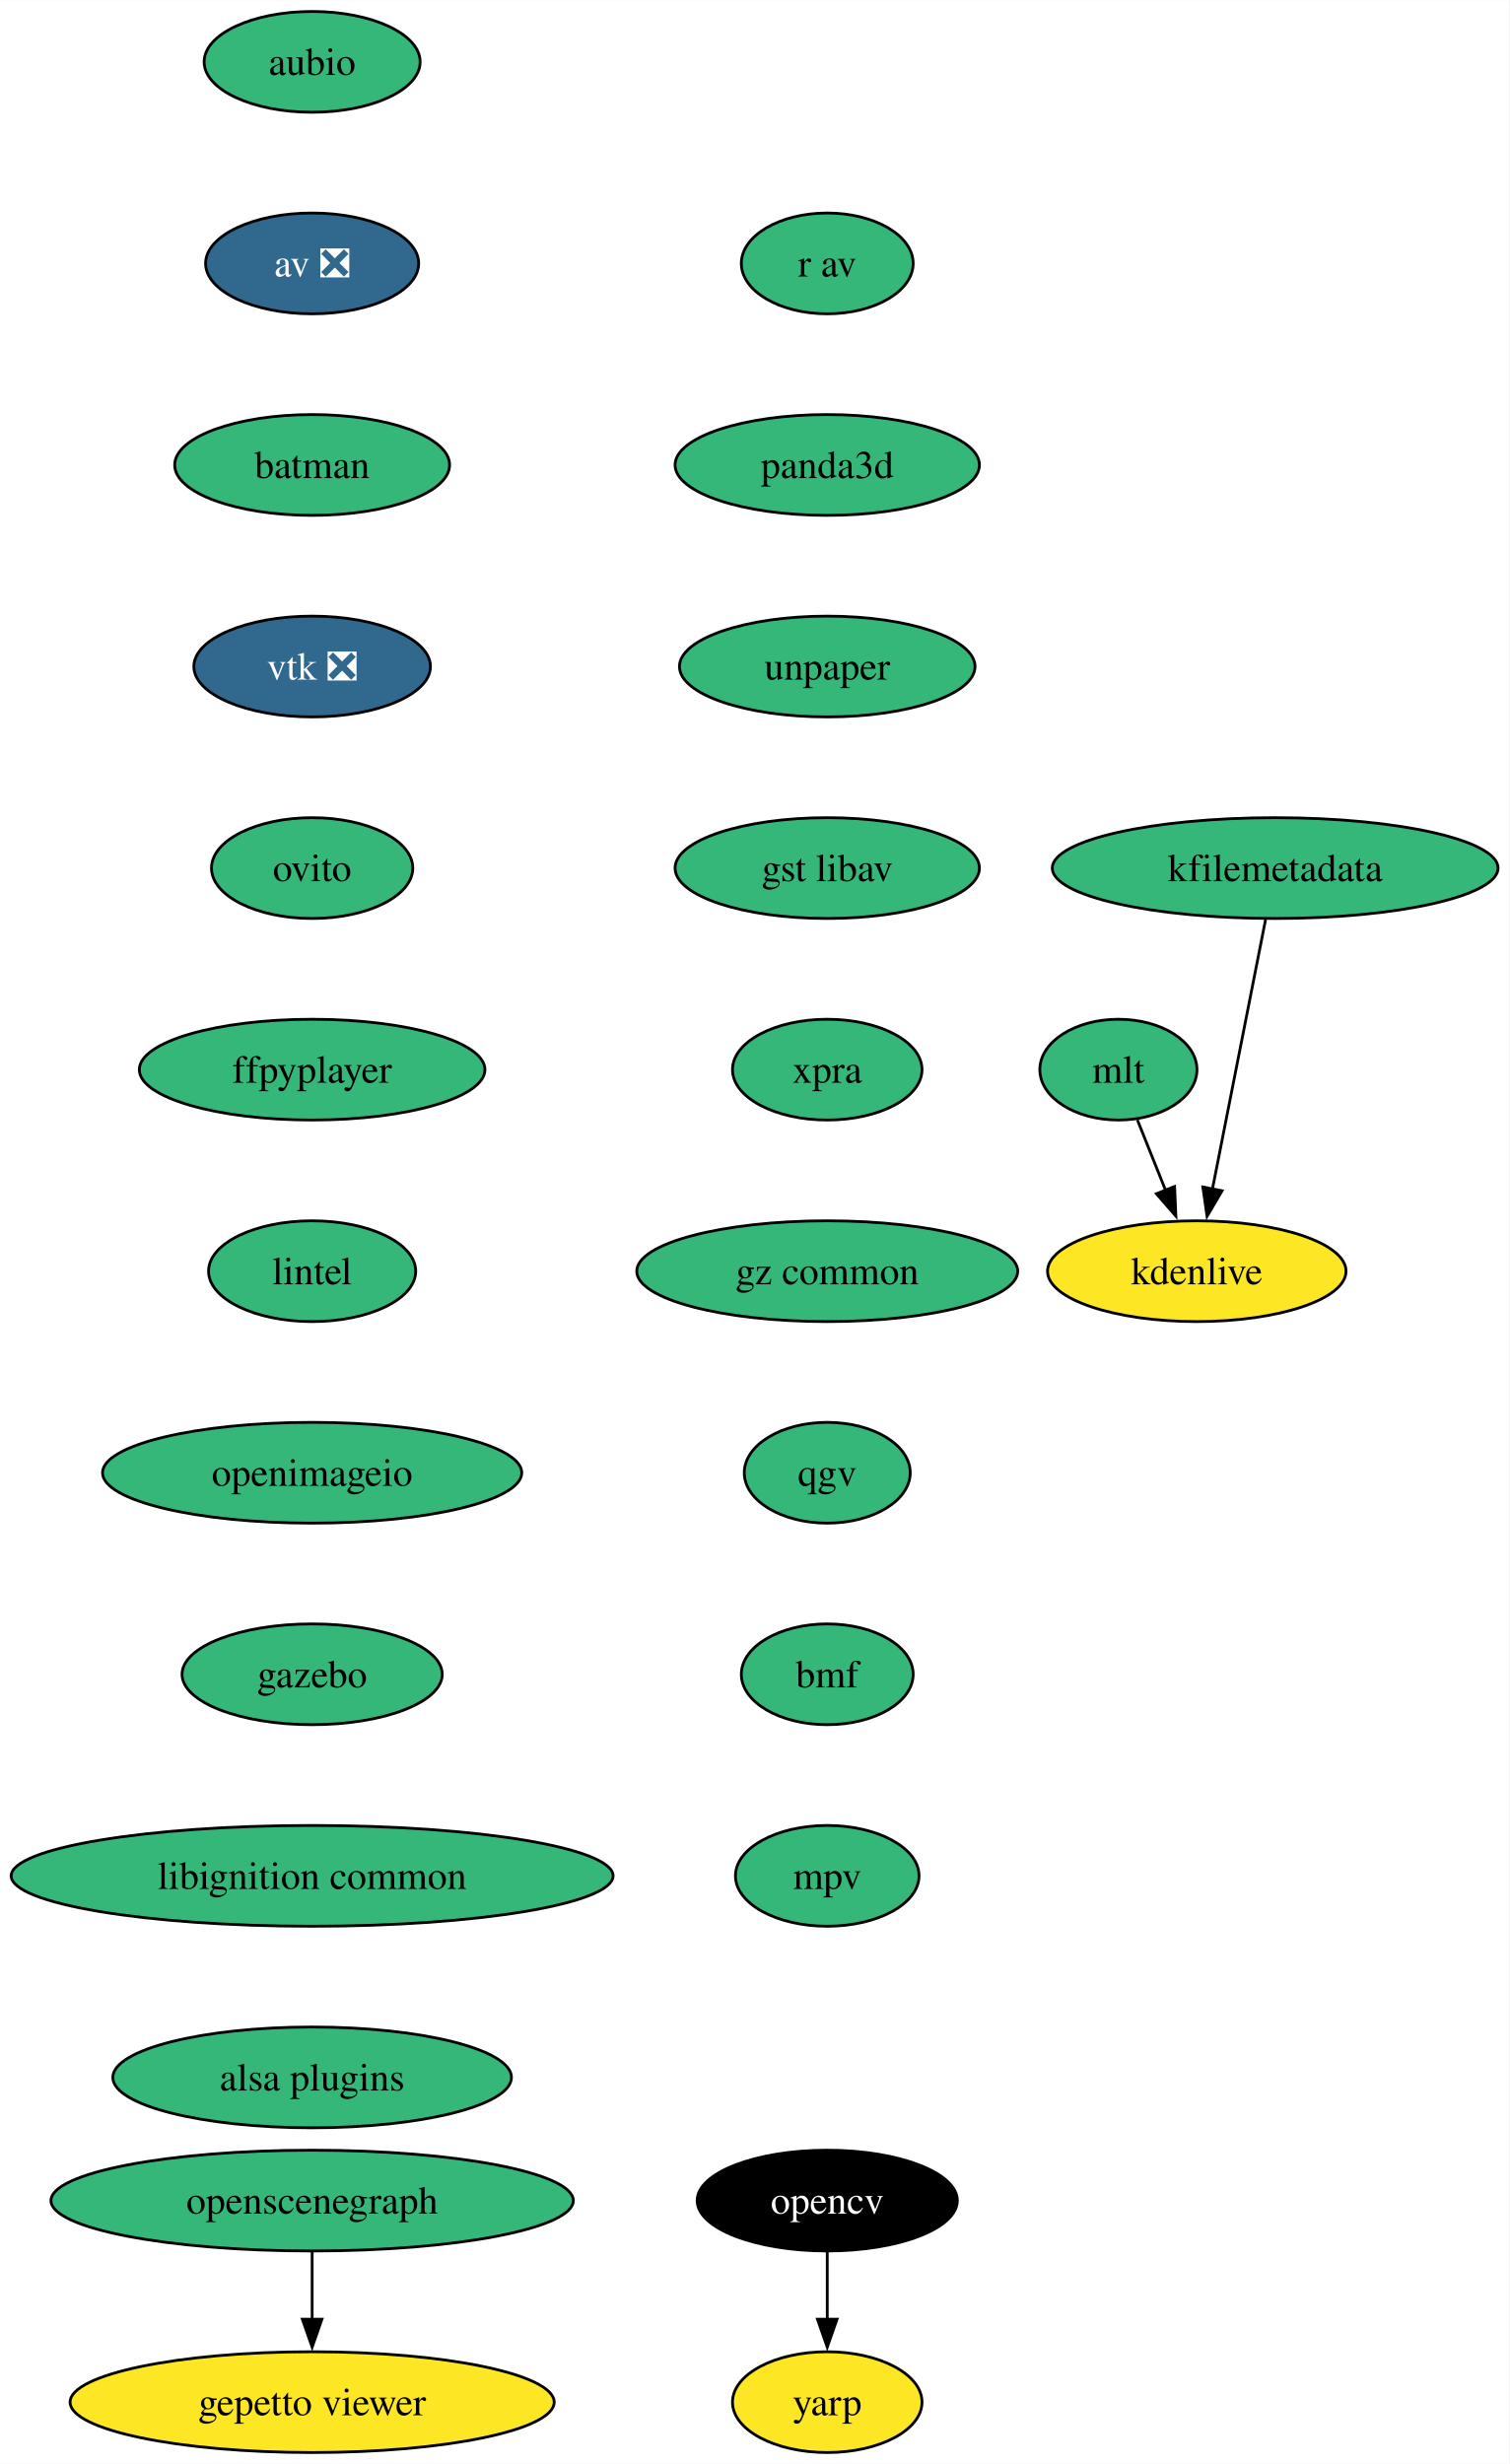
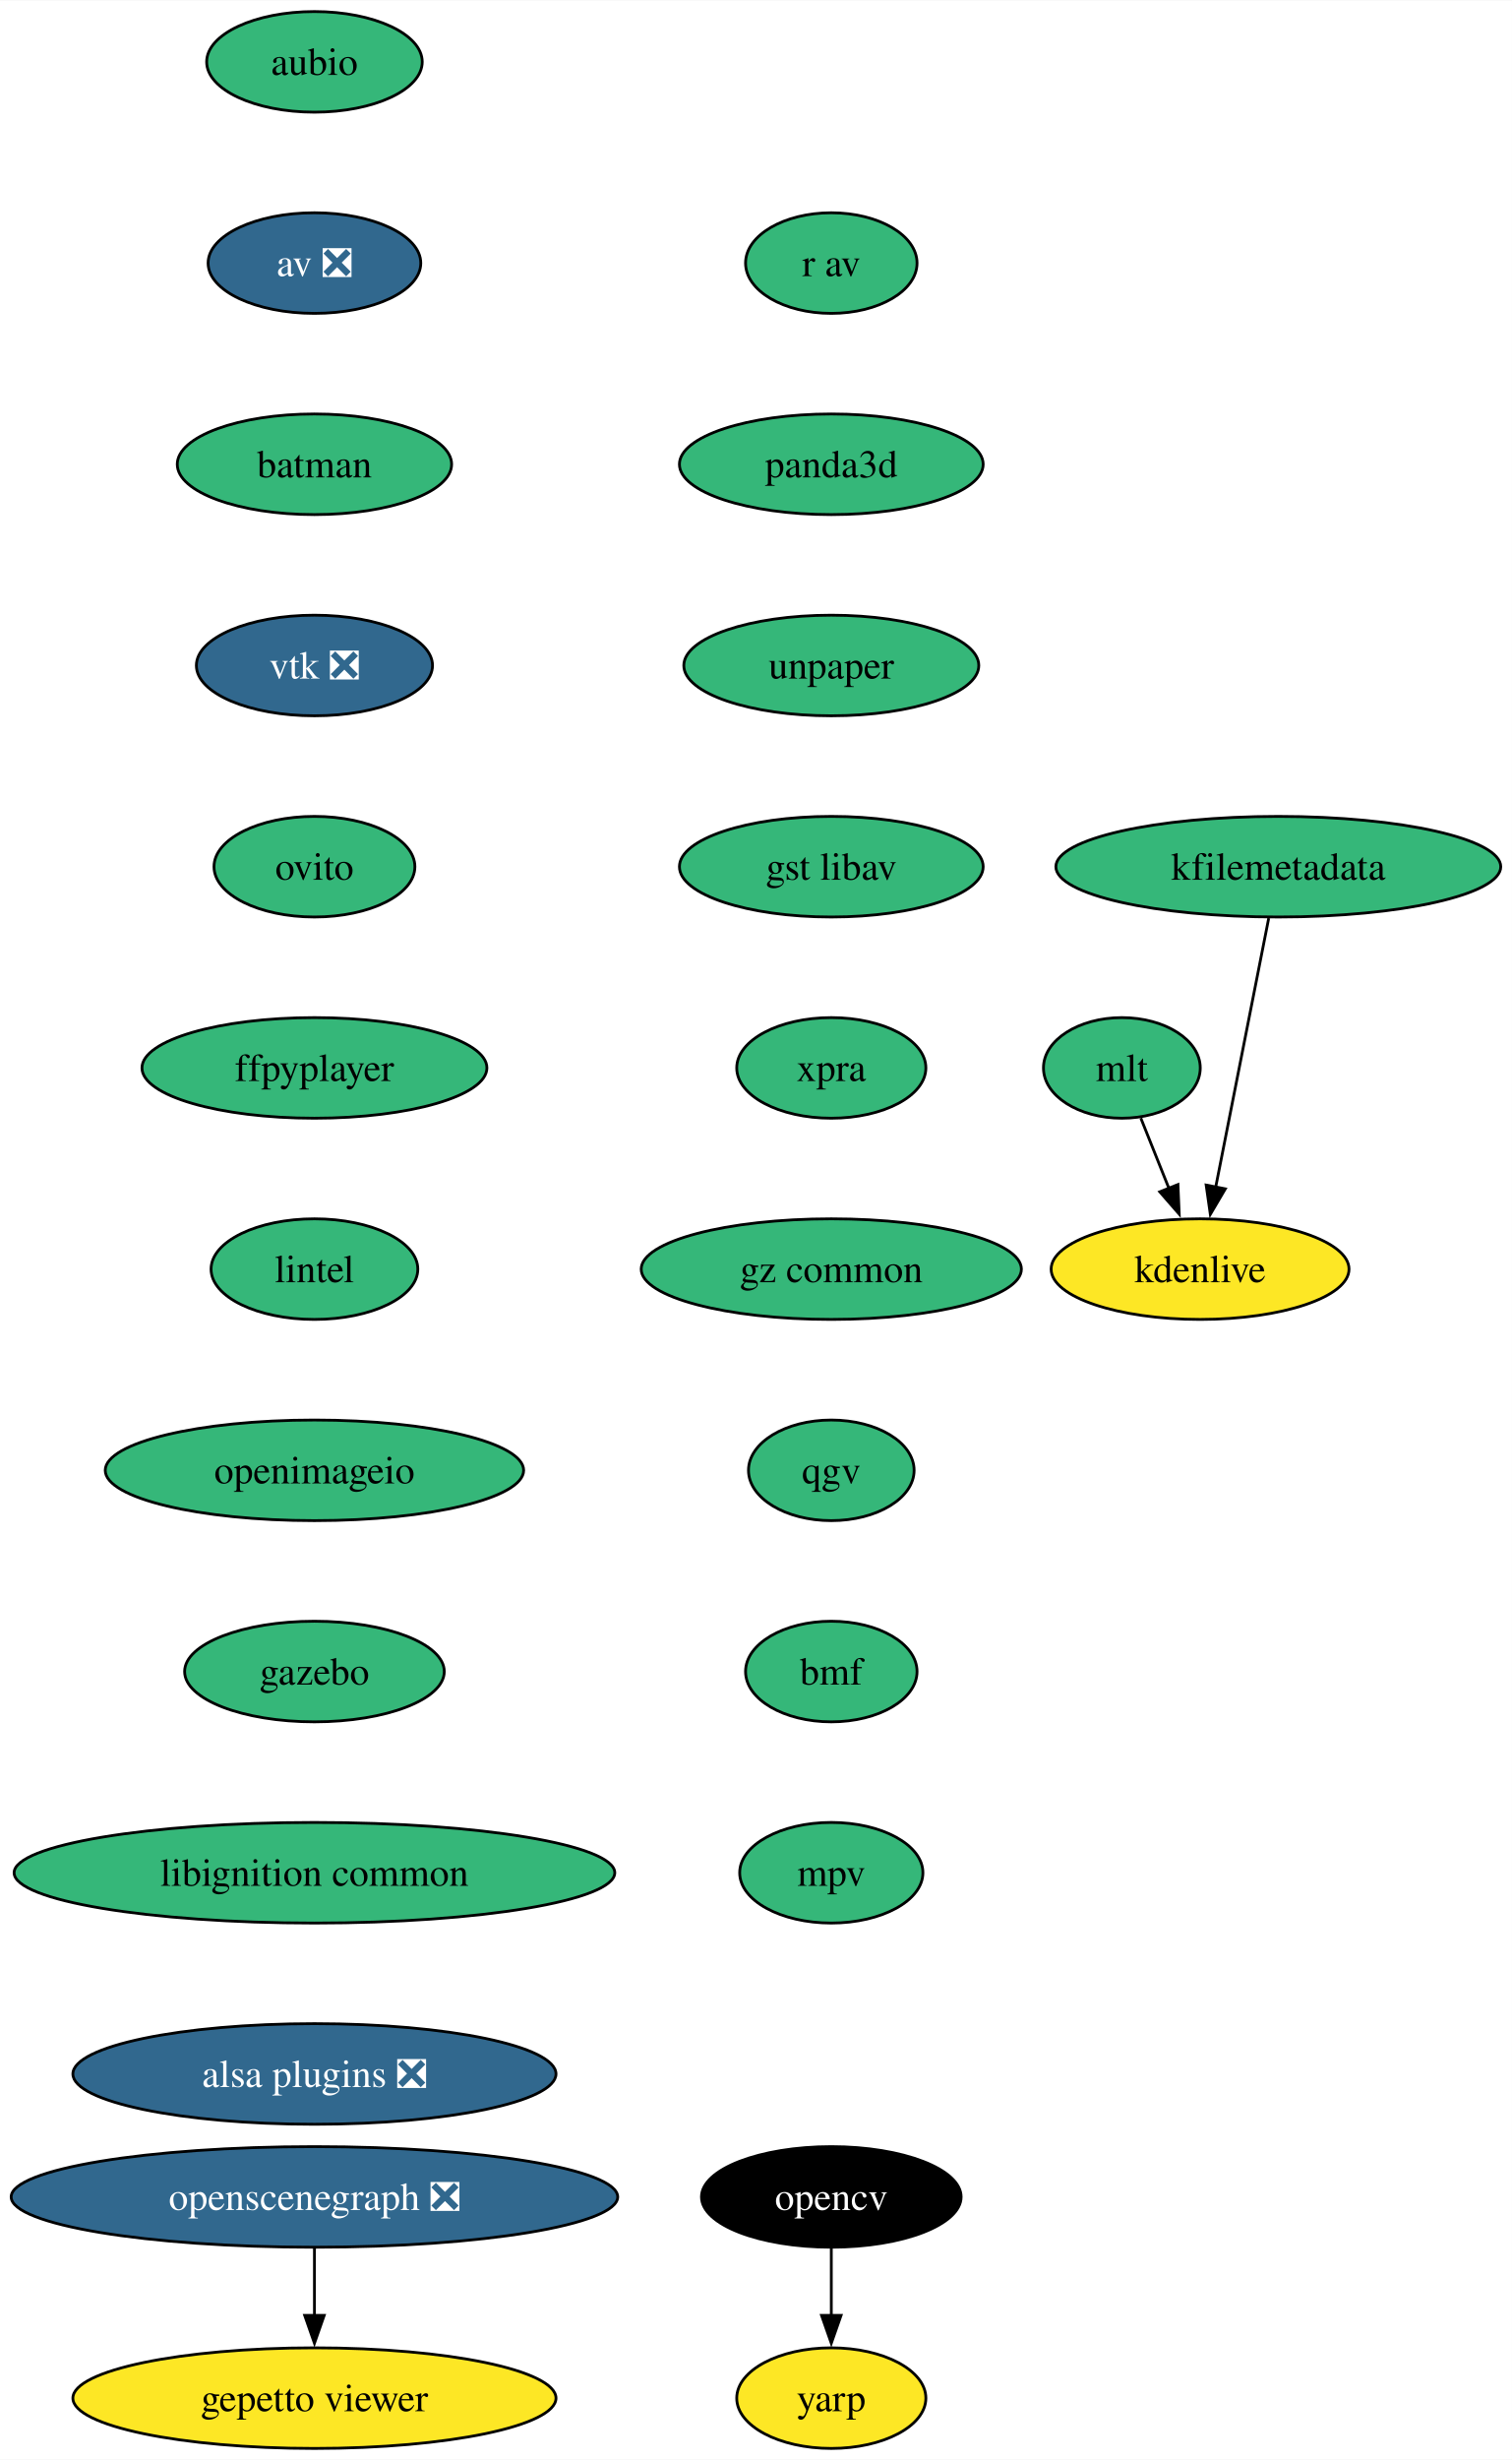
- <svg xmlns="http://www.w3.org/2000/svg" xmlns:xlink="http://www.w3.org/1999/xlink" width="539pt" height="880pt" viewBox="0.00 0.00 539.12 880.00">
+ <svg xmlns="http://www.w3.org/2000/svg" xmlns:xlink="http://www.w3.org/1999/xlink" width="541pt" height="880pt" viewBox="0.00 0.00 541.17 880.00">
  <g id="graph0" class="graph" transform="scale(1 1) rotate(0) translate(4 876)">
-     <polygon fill="white" stroke="none" points="-4,4 -4,-876 535.12,-876 535.12,4 -4,4" />
+     <polygon fill="white" stroke="none" points="-4,4 -4,-876 537.17,-876 537.17,4 -4,4" />
    <g id="node1" class="node">
      <g id="a_node1">
        <a xlink:href="https://github.com/conda-forge/aubio-feedstock" xlink:title="aubio">
-           <ellipse fill="#35b779" stroke="black" cx="107.5" cy="-854" rx="38.58" ry="18" />
-           <text text-anchor="middle" x="107.5" y="-849.33" font-family="Times,serif" font-size="14.00">aubio</text>
+           <ellipse fill="#35b779" stroke="black" cx="108.55" cy="-854" rx="38.58" ry="18" />
+           <text text-anchor="middle" x="108.55" y="-849.33" font-family="Times,serif" font-size="14.00">aubio</text>
        </a>
      </g>
    </g>
    <g id="node2" class="node">
      <g id="a_node2">
        <a xlink:href="https://github.com/conda-forge/av-feedstock/pull/72" xlink:title="av ❎">
-           <ellipse fill="#31688e" stroke="black" cx="107.5" cy="-782" rx="38.06" ry="18" />
-           <text text-anchor="middle" x="107.5" y="-777.33" font-family="Times,serif" font-size="14.00" fill="white">av ❎</text>
+           <ellipse fill="#31688e" stroke="black" cx="108.55" cy="-782" rx="38.06" ry="18" />
+           <text text-anchor="middle" x="108.55" y="-777.33" font-family="Times,serif" font-size="14.00" fill="white">av ❎</text>
        </a>
      </g>
    </g>
    <g id="node3" class="node">
      <g id="a_node3">
        <a xlink:href="https://github.com/conda-forge/batman-feedstock" xlink:title="batman">
-           <ellipse fill="#35b779" stroke="black" cx="107.5" cy="-710" rx="49.1" ry="18" />
-           <text text-anchor="middle" x="107.5" y="-705.33" font-family="Times,serif" font-size="14.00">batman</text>
+           <ellipse fill="#35b779" stroke="black" cx="108.55" cy="-710" rx="49.1" ry="18" />
+           <text text-anchor="middle" x="108.55" y="-705.33" font-family="Times,serif" font-size="14.00">batman</text>
        </a>
      </g>
    </g>
    <g id="node4" class="node">
      <g id="a_node4">
        <a xlink:href="https://github.com/conda-forge/vtk-feedstock/pull/325" xlink:title="vtk ❎">
-           <ellipse fill="#31688e" stroke="black" cx="107.5" cy="-638" rx="42.26" ry="18" />
-           <text text-anchor="middle" x="107.5" y="-633.33" font-family="Times,serif" font-size="14.00" fill="white">vtk ❎</text>
+           <ellipse fill="#31688e" stroke="black" cx="108.55" cy="-638" rx="42.26" ry="18" />
+           <text text-anchor="middle" x="108.55" y="-633.33" font-family="Times,serif" font-size="14.00" fill="white">vtk ❎</text>
        </a>
      </g>
    </g>
    <g id="node7" class="node">
      <g id="a_node7">
        <a xlink:href="https://github.com/conda-forge/ovito-feedstock" xlink:title="ovito">
-           <ellipse fill="#35b779" stroke="black" cx="107.5" cy="-566" rx="35.95" ry="18" />
-           <text text-anchor="middle" x="107.5" y="-561.33" font-family="Times,serif" font-size="14.00">ovito</text>
+           <ellipse fill="#35b779" stroke="black" cx="108.55" cy="-566" rx="35.95" ry="18" />
+           <text text-anchor="middle" x="108.55" y="-561.33" font-family="Times,serif" font-size="14.00">ovito</text>
        </a>
      </g>
    </g>
    <g id="node5" class="node">
      <g id="a_node5">
        <a xlink:href="https://github.com/conda-forge/opencv-feedstock" xlink:title="opencv">
-           <ellipse fill="#000000" stroke="black" cx="291.5" cy="-90" rx="46.47" ry="18" />
-           <text text-anchor="middle" x="291.5" y="-85.33" font-family="Times,serif" font-size="14.00" fill="white">opencv</text>
+           <ellipse fill="#000000" stroke="black" cx="293.55" cy="-90" rx="46.47" ry="18" />
+           <text text-anchor="middle" x="293.55" y="-85.33" font-family="Times,serif" font-size="14.00" fill="white">opencv</text>
        </a>
      </g>
    </g>
    <g id="node6" class="node">
      <g id="a_node6">
        <a xlink:href="https://github.com/conda-forge/yarp-feedstock" xlink:title="yarp">
-           <ellipse fill="#fde725" stroke="black" cx="291.5" cy="-18" rx="33.85" ry="18" />
-           <text text-anchor="middle" x="291.5" y="-13.32" font-family="Times,serif" font-size="14.00">yarp</text>
+           <ellipse fill="#fde725" stroke="black" cx="293.55" cy="-18" rx="33.85" ry="18" />
+           <text text-anchor="middle" x="293.55" y="-13.32" font-family="Times,serif" font-size="14.00">yarp</text>
        </a>
      </g>
    </g>
    <g id="edge4" class="edge">
-       <path fill="none" stroke="black" d="M291.5,-71.7C291.5,-64.41 291.5,-55.73 291.5,-47.54" />
-       <polygon fill="black" stroke="black" points="295,-47.62 291.5,-37.62 288,-47.62 295,-47.62" />
+       <path fill="none" stroke="black" d="M293.55,-71.7C293.55,-64.41 293.55,-55.73 293.55,-47.54" />
+       <polygon fill="black" stroke="black" points="297.05,-47.62 293.55,-37.62 290.05,-47.62 297.05,-47.62" />
    </g>
    <g id="node8" class="node">
      <g id="a_node8">
        <a xlink:href="https://github.com/conda-forge/ffpyplayer-feedstock" xlink:title="ffpyplayer">
-           <ellipse fill="#35b779" stroke="black" cx="107.5" cy="-494" rx="61.73" ry="18" />
-           <text text-anchor="middle" x="107.5" y="-489.32" font-family="Times,serif" font-size="14.00">ffpyplayer</text>
+           <ellipse fill="#35b779" stroke="black" cx="108.55" cy="-494" rx="61.73" ry="18" />
+           <text text-anchor="middle" x="108.55" y="-489.32" font-family="Times,serif" font-size="14.00">ffpyplayer</text>
        </a>
      </g>
    </g>
    <g id="node9" class="node">
      <g id="a_node9">
        <a xlink:href="https://github.com/conda-forge/lintel-feedstock" xlink:title="lintel">
-           <ellipse fill="#35b779" stroke="black" cx="107.5" cy="-422" rx="37" ry="18" />
-           <text text-anchor="middle" x="107.5" y="-417.32" font-family="Times,serif" font-size="14.00">lintel</text>
+           <ellipse fill="#35b779" stroke="black" cx="108.55" cy="-422" rx="37" ry="18" />
+           <text text-anchor="middle" x="108.55" y="-417.32" font-family="Times,serif" font-size="14.00">lintel</text>
        </a>
      </g>
    </g>
    <g id="node10" class="node">
      <g id="a_node10">
        <a xlink:href="https://github.com/conda-forge/openimageio-feedstock" xlink:title="openimageio">
-           <ellipse fill="#35b779" stroke="black" cx="107.5" cy="-350" rx="74.88" ry="18" />
-           <text text-anchor="middle" x="107.5" y="-345.32" font-family="Times,serif" font-size="14.00">openimageio</text>
+           <ellipse fill="#35b779" stroke="black" cx="108.55" cy="-350" rx="74.88" ry="18" />
+           <text text-anchor="middle" x="108.55" y="-345.32" font-family="Times,serif" font-size="14.00">openimageio</text>
        </a>
      </g>
    </g>
    <g id="node11" class="node">
      <g id="a_node11">
        <a xlink:href="https://github.com/conda-forge/gazebo-feedstock" xlink:title="gazebo">
-           <ellipse fill="#35b779" stroke="black" cx="107.5" cy="-278" rx="46.47" ry="18" />
-           <text text-anchor="middle" x="107.5" y="-273.32" font-family="Times,serif" font-size="14.00">gazebo</text>
+           <ellipse fill="#35b779" stroke="black" cx="108.55" cy="-278" rx="46.47" ry="18" />
+           <text text-anchor="middle" x="108.55" y="-273.32" font-family="Times,serif" font-size="14.00">gazebo</text>
        </a>
      </g>
    </g>
    <g id="node12" class="node">
      <g id="a_node12">
        <a xlink:href="https://github.com/conda-forge/libignition-common-feedstock" xlink:title="libignition common">
-           <ellipse fill="#35b779" stroke="black" cx="107.5" cy="-206" rx="107.5" ry="18" />
-           <text text-anchor="middle" x="107.5" y="-201.33" font-family="Times,serif" font-size="14.00">libignition common</text>
+           <ellipse fill="#35b779" stroke="black" cx="108.55" cy="-206" rx="107.5" ry="18" />
+           <text text-anchor="middle" x="108.55" y="-201.33" font-family="Times,serif" font-size="14.00">libignition common</text>
        </a>
      </g>
    </g>
    <g id="node16" class="node">
      <g id="a_node16">
-         <a xlink:href="https://github.com/conda-forge/alsa-plugins-feedstock" xlink:title="alsa plugins">
-           <ellipse fill="#35b779" stroke="black" cx="107.5" cy="-134" rx="71.2" ry="18" />
-           <text text-anchor="middle" x="107.5" y="-129.32" font-family="Times,serif" font-size="14.00">alsa plugins</text>
+         <a xlink:href="https://github.com/conda-forge/alsa-plugins-feedstock/pull/25" xlink:title="alsa plugins ❎">
+           <ellipse fill="#31688e" stroke="black" cx="108.55" cy="-134" rx="86.46" ry="18" />
+           <text text-anchor="middle" x="108.55" y="-129.32" font-family="Times,serif" font-size="14.00" fill="white">alsa plugins ❎</text>
        </a>
      </g>
    </g>
    <g id="node13" class="node">
      <g id="a_node13">
        <a xlink:href="https://github.com/conda-forge/mlt-feedstock" xlink:title="mlt">
-           <ellipse fill="#35b779" stroke="black" cx="395.5" cy="-494" rx="28.06" ry="18" />
-           <text text-anchor="middle" x="395.5" y="-489.32" font-family="Times,serif" font-size="14.00">mlt</text>
+           <ellipse fill="#35b779" stroke="black" cx="397.55" cy="-494" rx="28.06" ry="18" />
+           <text text-anchor="middle" x="397.55" y="-489.32" font-family="Times,serif" font-size="14.00">mlt</text>
        </a>
      </g>
    </g>
    <g id="node14" class="node">
      <g id="a_node14">
        <a xlink:href="https://github.com/conda-forge/kdenlive-feedstock" xlink:title="kdenlive">
-           <ellipse fill="#fde725" stroke="black" cx="423.5" cy="-422" rx="53.31" ry="18" />
-           <text text-anchor="middle" x="423.5" y="-417.32" font-family="Times,serif" font-size="14.00">kdenlive</text>
+           <ellipse fill="#fde725" stroke="black" cx="425.55" cy="-422" rx="53.31" ry="18" />
+           <text text-anchor="middle" x="425.55" y="-417.32" font-family="Times,serif" font-size="14.00">kdenlive</text>
        </a>
      </g>
    </g>
    <g id="edge11" class="edge">
-       <path fill="none" stroke="black" d="M402.28,-476.05C405.3,-468.52 408.93,-459.44 412.33,-450.94" />
-       <polygon fill="black" stroke="black" points="415.57,-452.27 416.03,-441.68 409.07,-449.67 415.57,-452.27" />
+       <path fill="none" stroke="black" d="M404.33,-476.05C407.35,-468.52 410.98,-459.44 414.38,-450.94" />
+       <polygon fill="black" stroke="black" points="417.62,-452.27 418.08,-441.68 411.12,-449.67 417.62,-452.27" />
    </g>
    <g id="node15" class="node">
      <g id="a_node15">
        <a xlink:href="https://github.com/conda-forge/kfilemetadata-feedstock" xlink:title="kfilemetadata">
-           <ellipse fill="#35b779" stroke="black" cx="451.5" cy="-566" rx="79.62" ry="18" />
-           <text text-anchor="middle" x="451.5" y="-561.33" font-family="Times,serif" font-size="14.00">kfilemetadata</text>
+           <ellipse fill="#35b779" stroke="black" cx="453.55" cy="-566" rx="79.62" ry="18" />
+           <text text-anchor="middle" x="453.55" y="-561.33" font-family="Times,serif" font-size="14.00">kfilemetadata</text>
        </a>
      </g>
    </g>
    <g id="edge12" class="edge">
-       <path fill="none" stroke="black" d="M448.07,-547.59C443.32,-523.5 434.69,-479.75 429.03,-451.03" />
-       <polygon fill="black" stroke="black" points="432.54,-450.73 427.17,-441.6 425.67,-452.08 432.54,-450.73" />
+       <path fill="none" stroke="black" d="M450.12,-547.59C445.37,-523.5 436.75,-479.75 431.08,-451.03" />
+       <polygon fill="black" stroke="black" points="434.59,-450.73 429.22,-441.6 427.72,-452.08 434.59,-450.73" />
    </g>
    <g id="node17" class="node">
      <g id="a_node17">
-         <a xlink:href="https://github.com/conda-forge/openscenegraph-feedstock" xlink:title="openscenegraph">
-           <ellipse fill="#35b779" stroke="black" cx="107.5" cy="-90" rx="93.3" ry="18" />
-           <text text-anchor="middle" x="107.5" y="-85.33" font-family="Times,serif" font-size="14.00">openscenegraph</text>
+         <a xlink:href="https://github.com/conda-forge/openscenegraph-feedstock/pull/35" xlink:title="openscenegraph ❎">
+           <ellipse fill="#31688e" stroke="black" cx="108.55" cy="-90" rx="108.55" ry="18" />
+           <text text-anchor="middle" x="108.55" y="-85.33" font-family="Times,serif" font-size="14.00" fill="white">openscenegraph ❎</text>
        </a>
      </g>
    </g>
    <g id="node18" class="node">
      <g id="a_node18">
        <a xlink:href="https://github.com/conda-forge/gepetto-viewer-feedstock" xlink:title="gepetto viewer">
-           <ellipse fill="#fde725" stroke="black" cx="107.5" cy="-18" rx="86.46" ry="18" />
-           <text text-anchor="middle" x="107.5" y="-13.32" font-family="Times,serif" font-size="14.00">gepetto viewer</text>
+           <ellipse fill="#fde725" stroke="black" cx="108.55" cy="-18" rx="86.46" ry="18" />
+           <text text-anchor="middle" x="108.55" y="-13.32" font-family="Times,serif" font-size="14.00">gepetto viewer</text>
        </a>
      </g>
    </g>
    <g id="edge14" class="edge">
-       <path fill="none" stroke="black" d="M107.5,-71.7C107.5,-64.41 107.5,-55.73 107.5,-47.54" />
-       <polygon fill="black" stroke="black" points="111,-47.62 107.5,-37.62 104,-47.62 111,-47.62" />
+       <path fill="none" stroke="black" d="M108.55,-71.7C108.55,-64.41 108.55,-55.73 108.55,-47.54" />
+       <polygon fill="black" stroke="black" points="112.05,-47.62 108.55,-37.62 105.05,-47.62 112.05,-47.62" />
    </g>
    <g id="node19" class="node">
      <g id="a_node19">
        <a xlink:href="https://github.com/conda-forge/r-av-feedstock" xlink:title="r av">
-           <ellipse fill="#35b779" stroke="black" cx="291.5" cy="-782" rx="30.69" ry="18" />
-           <text text-anchor="middle" x="291.5" y="-777.33" font-family="Times,serif" font-size="14.00">r av</text>
+           <ellipse fill="#35b779" stroke="black" cx="293.55" cy="-782" rx="30.69" ry="18" />
+           <text text-anchor="middle" x="293.55" y="-777.33" font-family="Times,serif" font-size="14.00">r av</text>
        </a>
      </g>
    </g>
    <g id="node20" class="node">
      <g id="a_node20">
        <a xlink:href="https://github.com/conda-forge/panda3d-feedstock" xlink:title="panda3d">
-           <ellipse fill="#35b779" stroke="black" cx="291.5" cy="-710" rx="54.36" ry="18" />
-           <text text-anchor="middle" x="291.5" y="-705.33" font-family="Times,serif" font-size="14.00">panda3d</text>
+           <ellipse fill="#35b779" stroke="black" cx="293.55" cy="-710" rx="54.36" ry="18" />
+           <text text-anchor="middle" x="293.55" y="-705.33" font-family="Times,serif" font-size="14.00">panda3d</text>
        </a>
      </g>
    </g>
    <g id="node21" class="node">
      <g id="a_node21">
        <a xlink:href="https://github.com/conda-forge/unpaper-feedstock" xlink:title="unpaper">
-           <ellipse fill="#35b779" stroke="black" cx="291.5" cy="-638" rx="52.79" ry="18" />
-           <text text-anchor="middle" x="291.5" y="-633.33" font-family="Times,serif" font-size="14.00">unpaper</text>
+           <ellipse fill="#35b779" stroke="black" cx="293.55" cy="-638" rx="52.79" ry="18" />
+           <text text-anchor="middle" x="293.55" y="-633.33" font-family="Times,serif" font-size="14.00">unpaper</text>
        </a>
      </g>
    </g>
    <g id="node22" class="node">
      <g id="a_node22">
        <a xlink:href="https://github.com/conda-forge/gst-libav-feedstock" xlink:title="gst libav">
-           <ellipse fill="#35b779" stroke="black" cx="291.5" cy="-566" rx="54.36" ry="18" />
-           <text text-anchor="middle" x="291.5" y="-561.33" font-family="Times,serif" font-size="14.00">gst libav</text>
+           <ellipse fill="#35b779" stroke="black" cx="293.55" cy="-566" rx="54.36" ry="18" />
+           <text text-anchor="middle" x="293.55" y="-561.33" font-family="Times,serif" font-size="14.00">gst libav</text>
        </a>
      </g>
    </g>
    <g id="node23" class="node">
      <g id="a_node23">
        <a xlink:href="https://github.com/conda-forge/xpra-feedstock" xlink:title="xpra">
-           <ellipse fill="#35b779" stroke="black" cx="291.5" cy="-494" rx="33.85" ry="18" />
-           <text text-anchor="middle" x="291.5" y="-489.32" font-family="Times,serif" font-size="14.00">xpra</text>
+           <ellipse fill="#35b779" stroke="black" cx="293.55" cy="-494" rx="33.85" ry="18" />
+           <text text-anchor="middle" x="293.55" y="-489.32" font-family="Times,serif" font-size="14.00">xpra</text>
        </a>
      </g>
    </g>
    <g id="node24" class="node">
      <g id="a_node24">
        <a xlink:href="https://github.com/conda-forge/gz-common-feedstock" xlink:title="gz common">
-           <ellipse fill="#35b779" stroke="black" cx="291.5" cy="-422" rx="68.04" ry="18" />
-           <text text-anchor="middle" x="291.5" y="-417.32" font-family="Times,serif" font-size="14.00">gz common</text>
+           <ellipse fill="#35b779" stroke="black" cx="293.55" cy="-422" rx="68.04" ry="18" />
+           <text text-anchor="middle" x="293.55" y="-417.32" font-family="Times,serif" font-size="14.00">gz common</text>
        </a>
      </g>
    </g>
    <g id="node25" class="node">
      <g id="a_node25">
        <a xlink:href="https://github.com/conda-forge/qgv-feedstock" xlink:title="qgv">
-           <ellipse fill="#35b779" stroke="black" cx="291.5" cy="-350" rx="29.64" ry="18" />
-           <text text-anchor="middle" x="291.5" y="-345.32" font-family="Times,serif" font-size="14.00">qgv</text>
+           <ellipse fill="#35b779" stroke="black" cx="293.55" cy="-350" rx="29.64" ry="18" />
+           <text text-anchor="middle" x="293.55" y="-345.32" font-family="Times,serif" font-size="14.00">qgv</text>
        </a>
      </g>
    </g>
    <g id="node26" class="node">
      <g id="a_node26">
        <a xlink:href="https://github.com/conda-forge/bmf-feedstock" xlink:title="bmf">
-           <ellipse fill="#35b779" stroke="black" cx="291.5" cy="-278" rx="30.69" ry="18" />
-           <text text-anchor="middle" x="291.5" y="-273.32" font-family="Times,serif" font-size="14.00">bmf</text>
+           <ellipse fill="#35b779" stroke="black" cx="293.55" cy="-278" rx="30.69" ry="18" />
+           <text text-anchor="middle" x="293.55" y="-273.32" font-family="Times,serif" font-size="14.00">bmf</text>
        </a>
      </g>
    </g>
    <g id="node27" class="node">
      <g id="a_node27">
        <a xlink:href="https://github.com/conda-forge/mpv-feedstock" xlink:title="mpv">
-           <ellipse fill="#35b779" stroke="black" cx="291.5" cy="-206" rx="32.79" ry="18" />
-           <text text-anchor="middle" x="291.5" y="-201.32" font-family="Times,serif" font-size="14.00">mpv</text>
+           <ellipse fill="#35b779" stroke="black" cx="293.55" cy="-206" rx="32.79" ry="18" />
+           <text text-anchor="middle" x="293.55" y="-201.32" font-family="Times,serif" font-size="14.00">mpv</text>
        </a>
      </g>
    </g>
  </g>
</svg>
